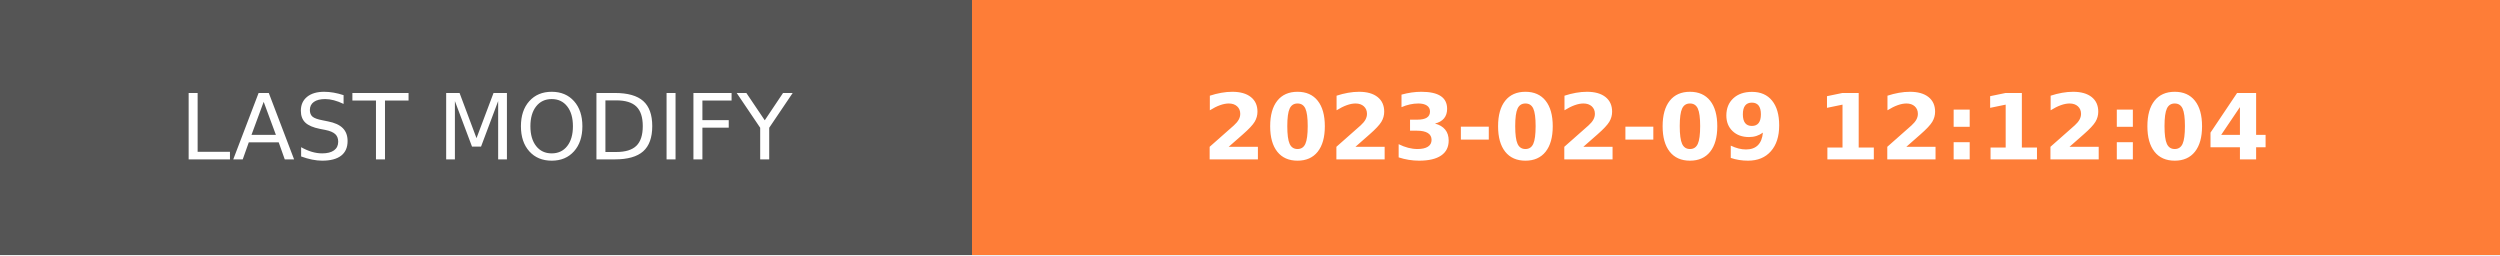
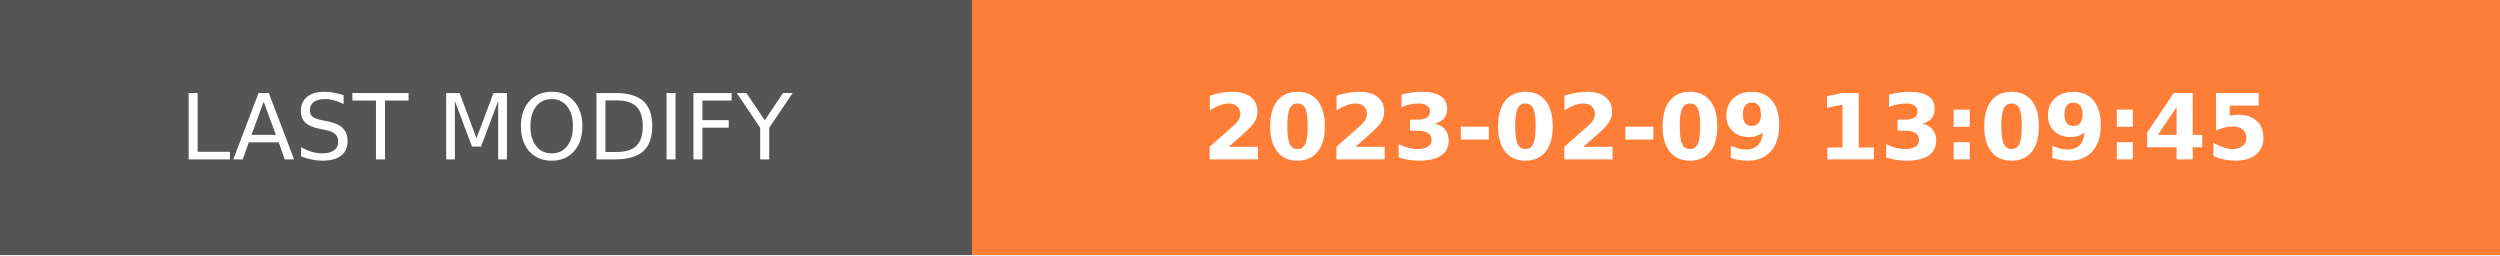
- <svg xmlns="http://www.w3.org/2000/svg" width="274.5" height="28" role="img" aria-label="LAST MODIFY: 2023-02-09 12:12:04">
+ <svg xmlns="http://www.w3.org/2000/svg" width="274.5" height="28" role="img" aria-label="LAST MODIFY: 2023-02-09 13:09:45">
  <g shape-rendering="crispEdges">
    <rect width="106.75" height="28" fill="#555" />
    <rect x="106.75" width="167.75" height="28" fill="#fe7d37" />
  </g>
  <g fill="#fff" text-anchor="middle" font-family="Verdana,Geneva,DejaVu Sans,sans-serif" text-rendering="geometricPrecision" font-size="100">
    <text transform="scale(.1)" x="533.75" y="175" textLength="827.5" fill="#fff">LAST MODIFY</text>
-     <text transform="scale(.1)" x="1906.25" y="175" textLength="1437.5" fill="#fff" font-weight="bold">2023-02-09 12:12:04</text>
+     <text transform="scale(.1)" x="1906.25" y="175" textLength="1437.5" fill="#fff" font-weight="bold">2023-02-09 13:09:45</text>
  </g>
</svg>
